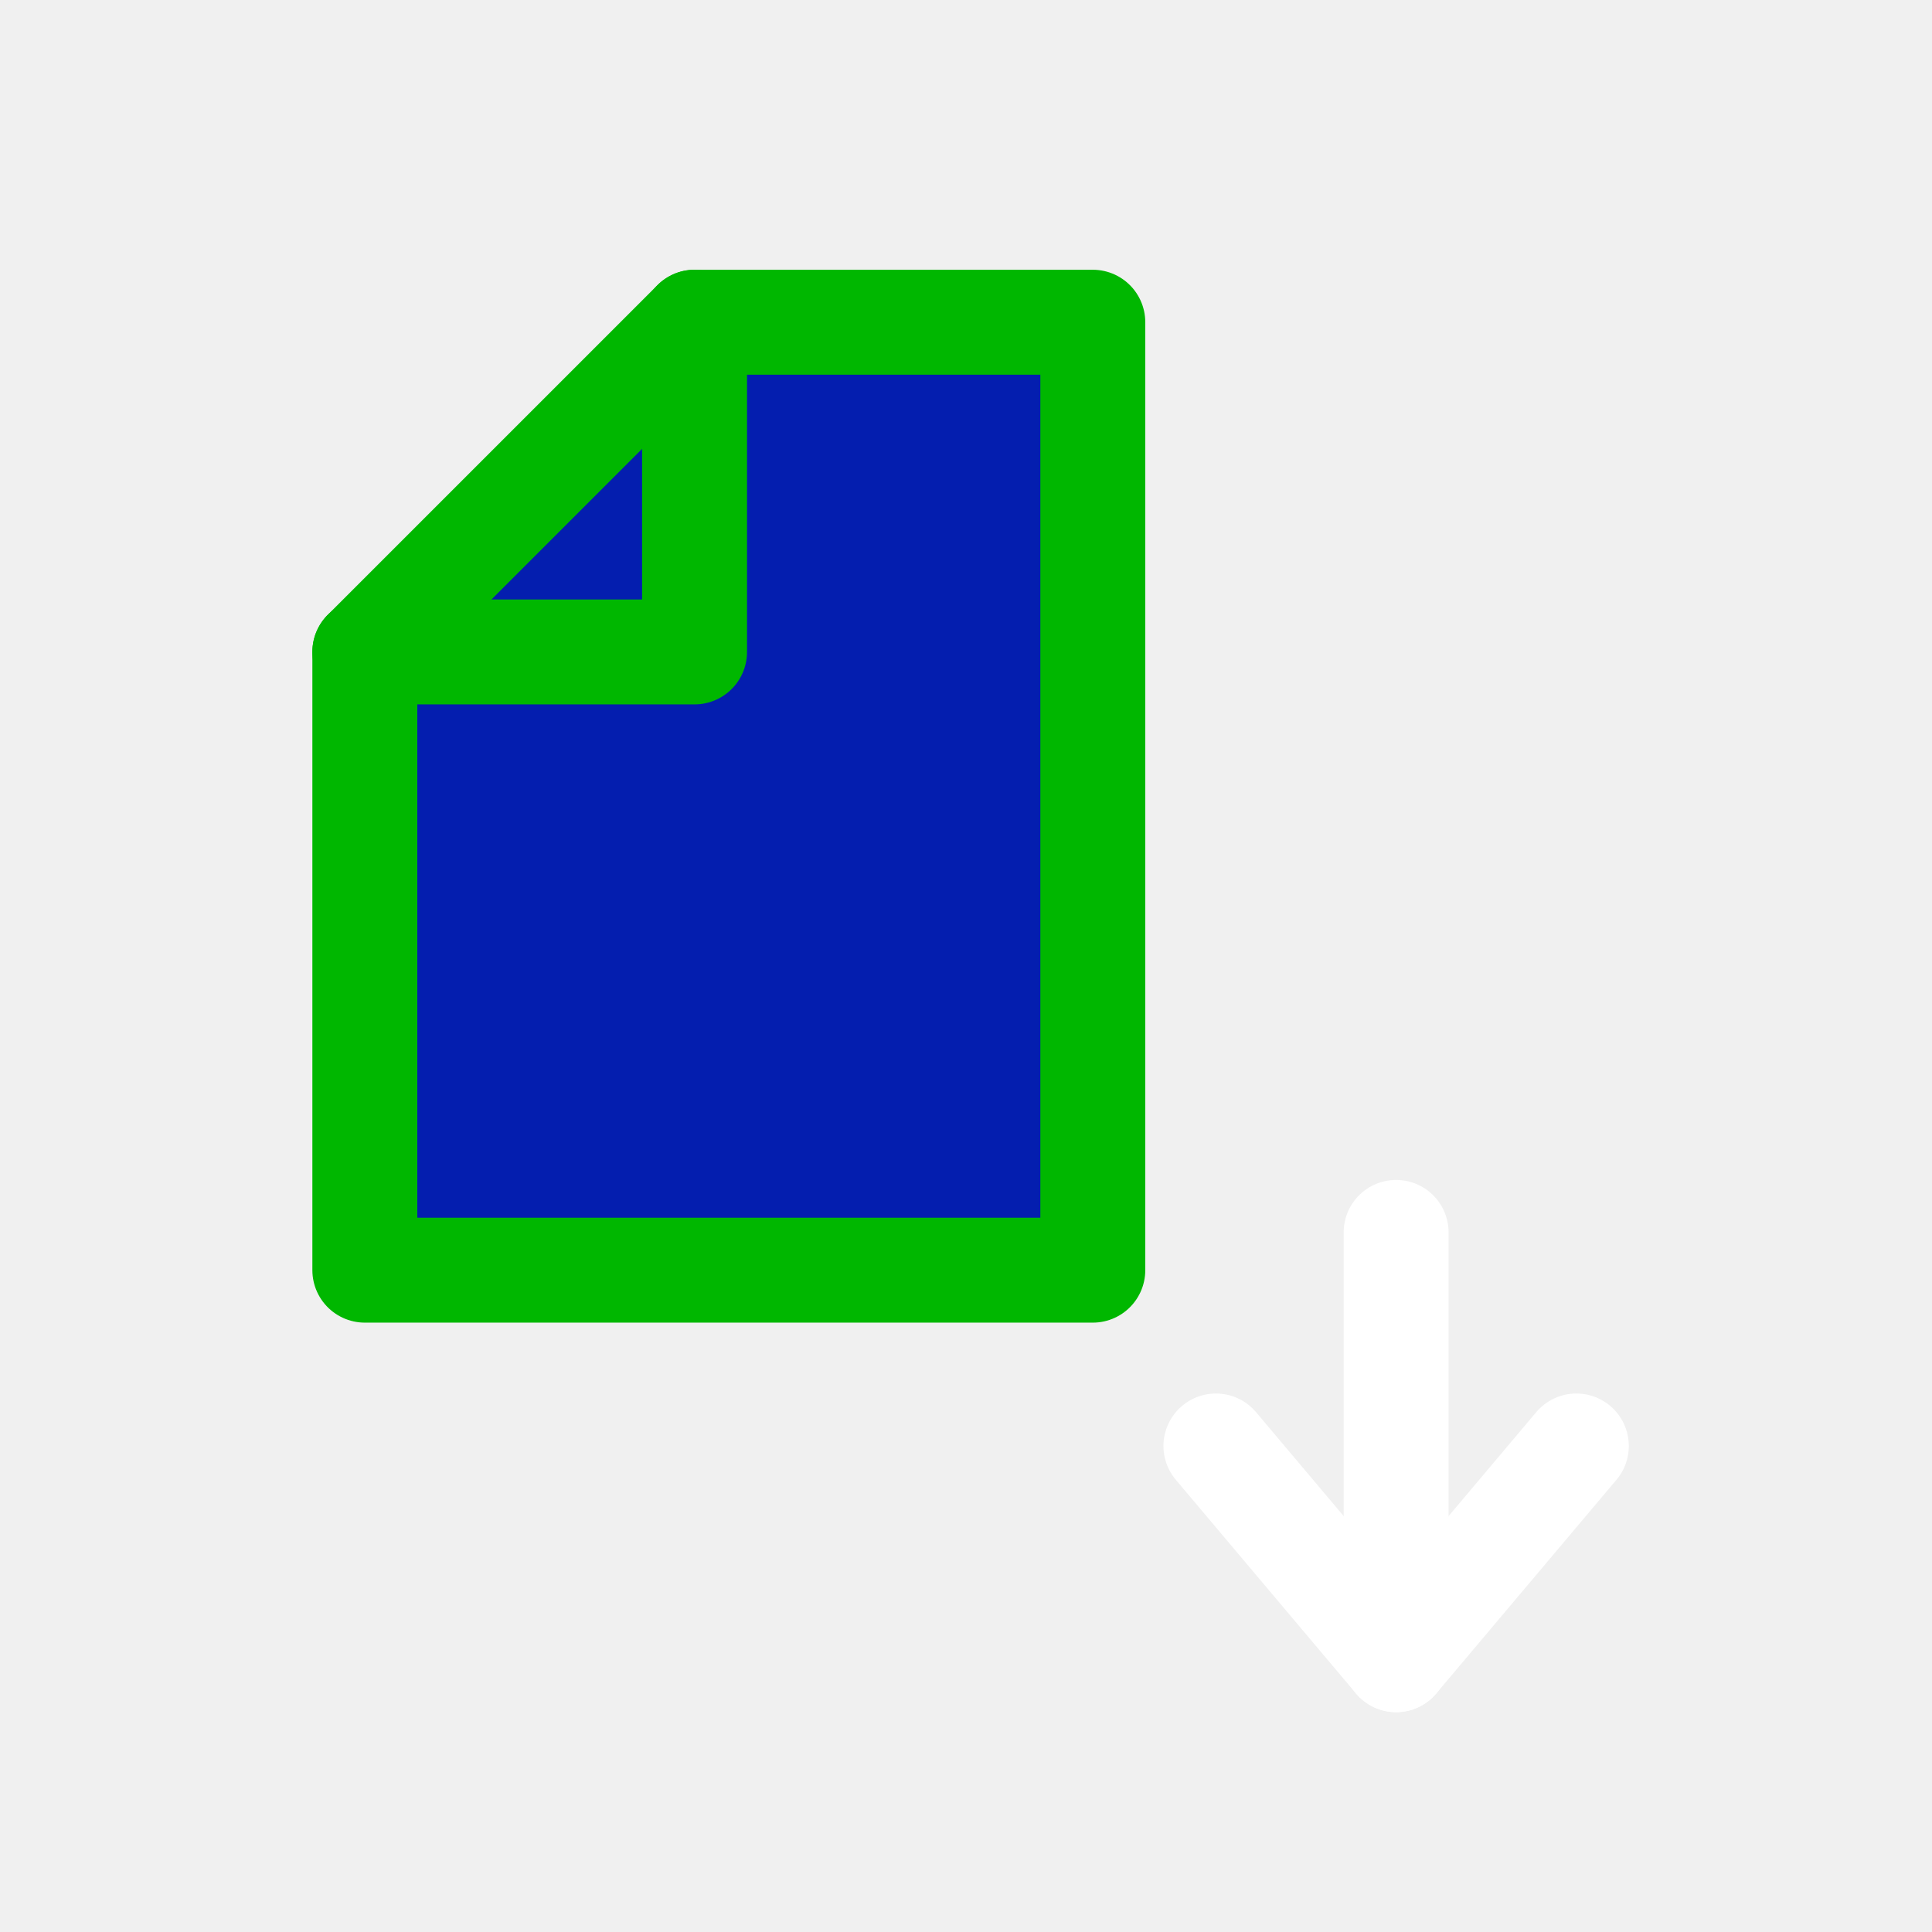
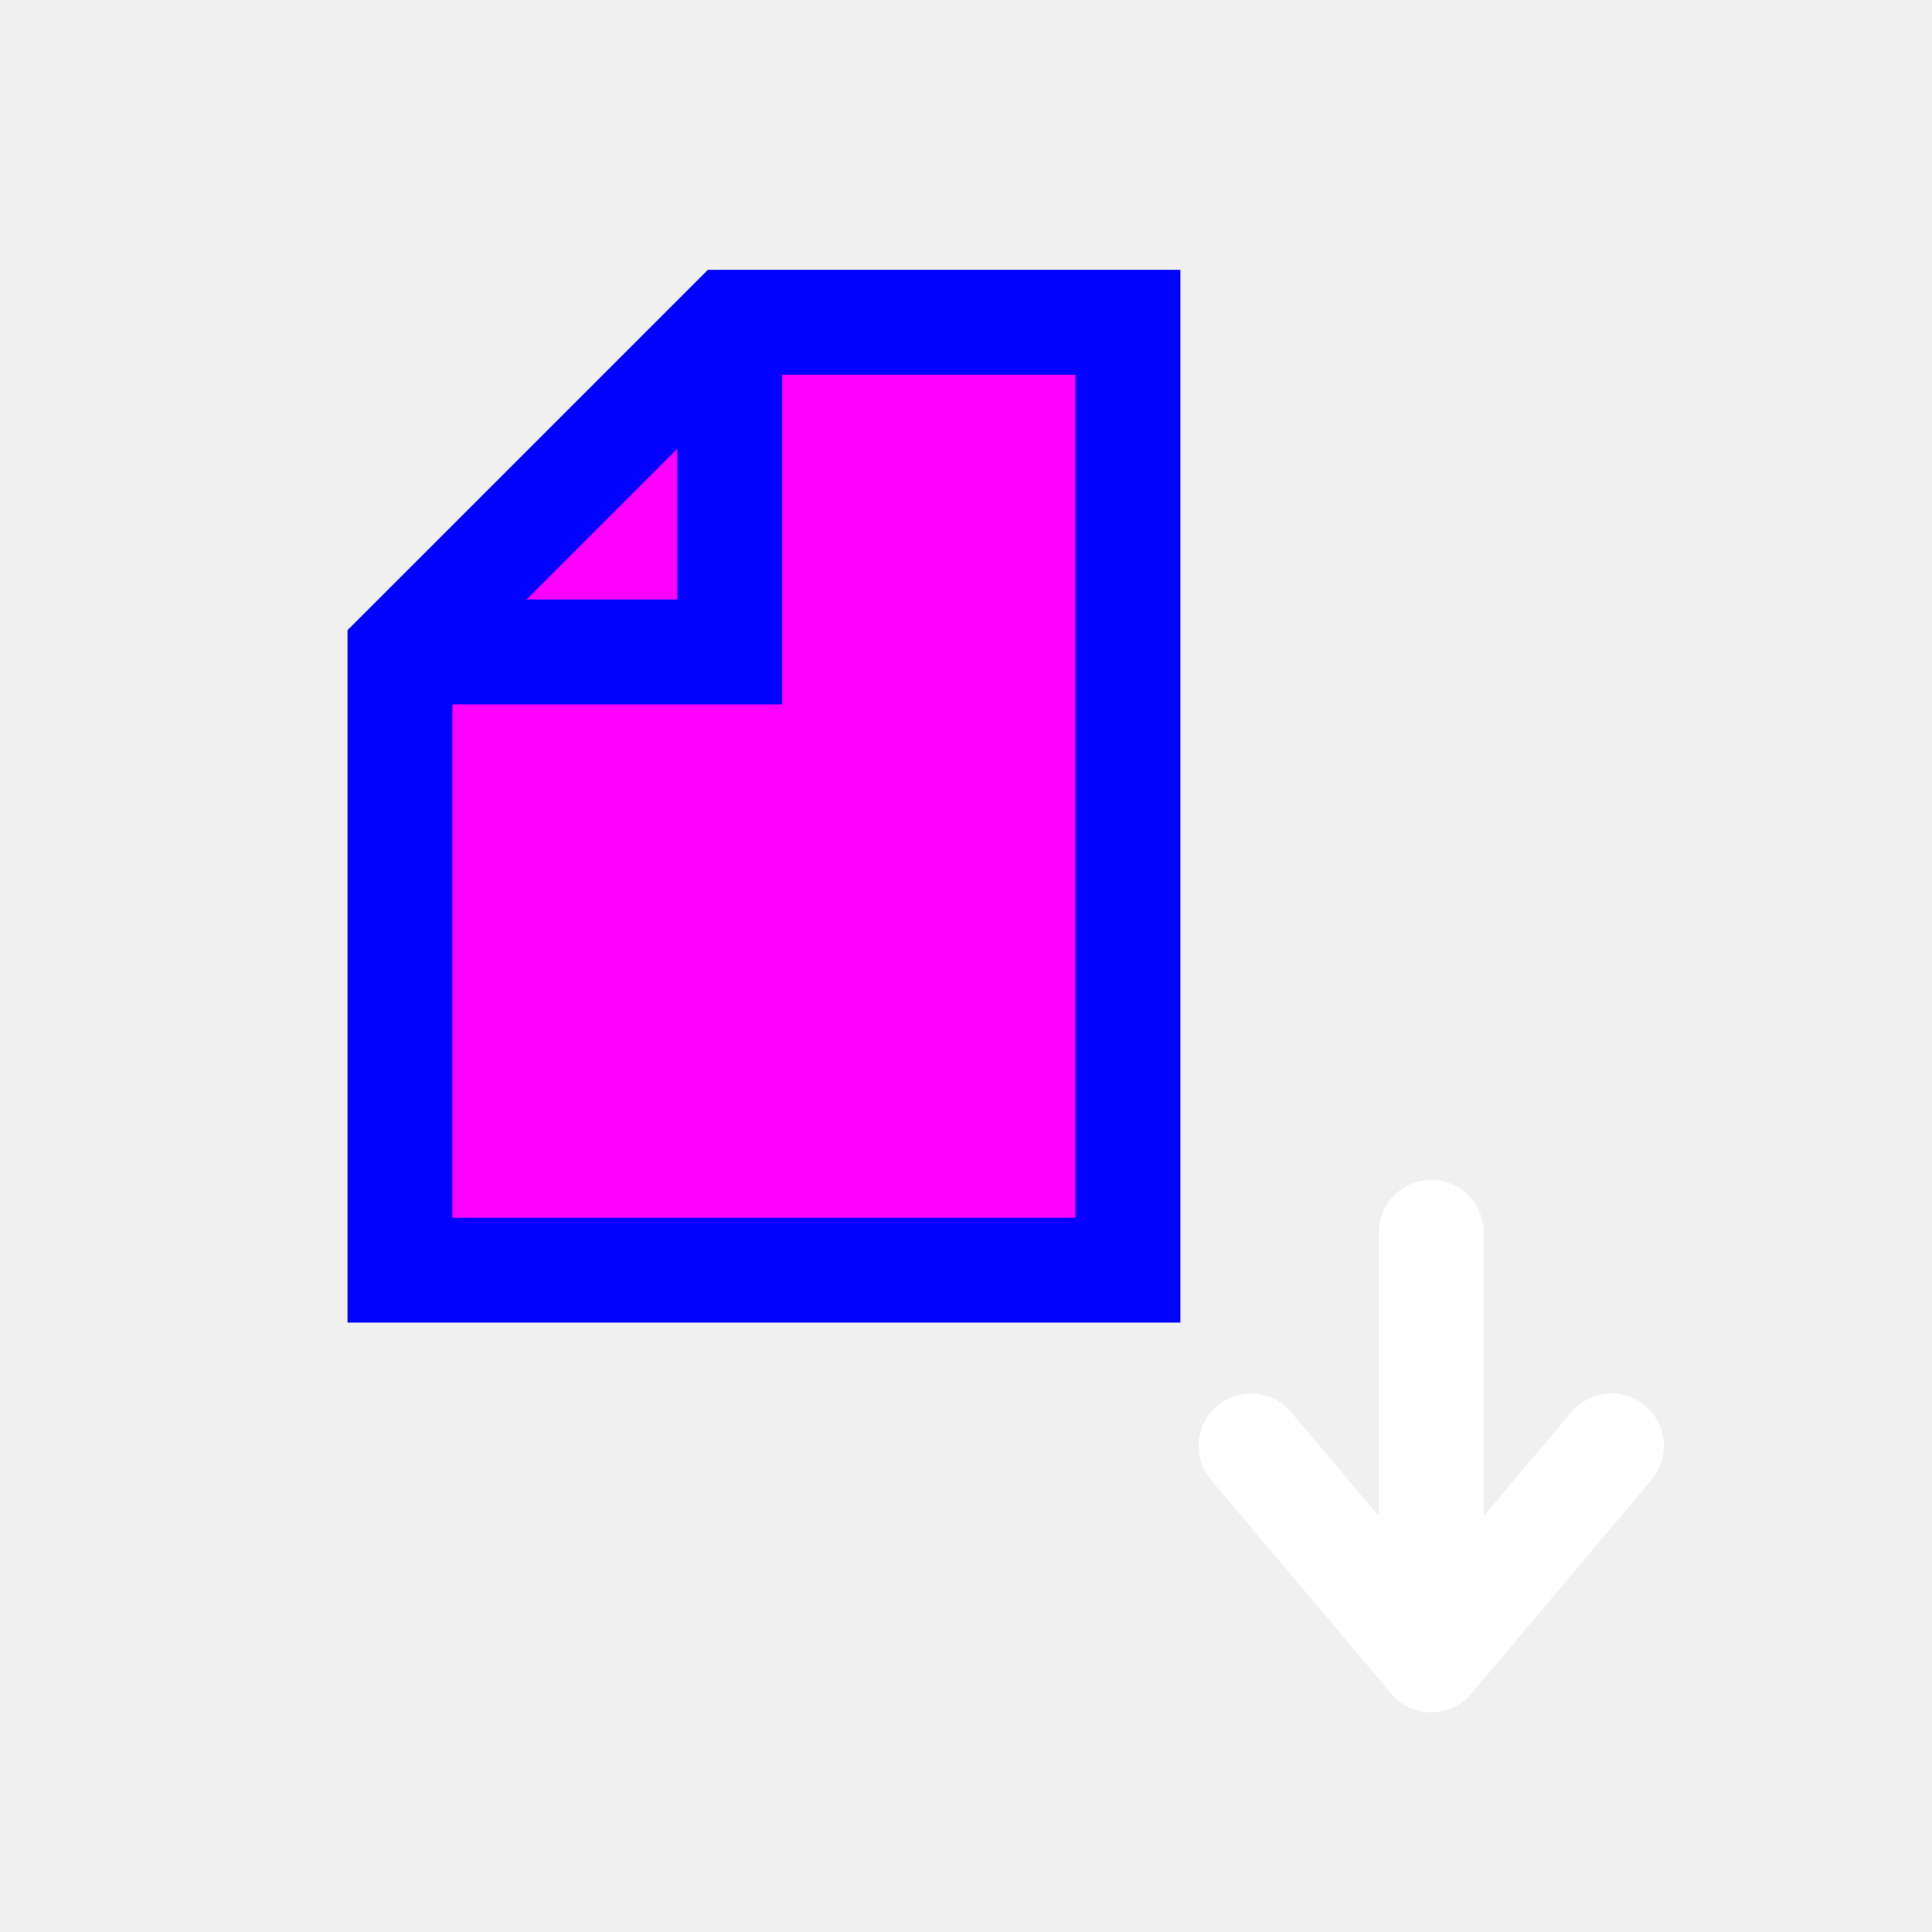
- <svg xmlns="http://www.w3.org/2000/svg" version="1.1" x="0px" y="0px" width="55px" height="55px" viewBox="0 0 55 55" enable-background="new 0 0 55 55" xml:space="preserve">
-   <g id="Paste">
-     <g display="inline">
-       <polygon fill="#041EAF" points="10.386,18.559 10.386,36.159 31.11,36.159 31.11,9.173 19.773,9.173   " />
-       <polygon fill="none" stroke="#00B700" stroke-width="2.987" stroke-linecap="round" stroke-linejoin="round" points="    10.386,18.559 10.386,36.159 31.11,36.159 31.11,9.173 19.773,9.173   " />
-       <polyline fill="none" stroke="#00B700" stroke-width="2.987" stroke-linecap="round" stroke-linejoin="round" points="    10.386,18.559 19.773,18.559 19.773,9.173   " />
-       <line fill="none" stroke="#FFFFFF" stroke-width="2.987" stroke-linecap="round" stroke-linejoin="round" x1="39.745" y1="47.248" x2="39.745" y2="35.084" />
-       <polyline fill="none" stroke="#FFFFFF" stroke-width="2.987" stroke-linecap="round" stroke-linejoin="round" points="    44.875,41.164 39.745,47.248 34.615,41.164   " />
+ <svg xmlns="http://www.w3.org/2000/svg" enable-background="new 0 0 55 55" height="55px" version="1.1" viewBox="0 0 55 55" width="55px" x="0px" xml:space="preserve" y="0px">
+   <g display="block" id="edit-paste">
+     <g id="Paste">
+       <g>
+         <polygon fill="#FF00FF" points="11.386,18.559 11.386,36.159 32.109,36.159 32.109,9.173 20.773,9.173    " />
+         <polygon fill="none" points="11.386,18.559 11.386,36.159      32.109,36.159 32.109,9.173 20.773,9.173    " stroke="#0101FF" stroke-linecap="round" stroke-width="2.987" />
+         <polyline fill="none" points="11.386,18.559 20.773,18.559 20.773,9.173    " stroke="#0101FF" stroke-width="2.987" />
+         <line fill="none" stroke="#FFFFFF" stroke-linecap="round" stroke-linejoin="round" stroke-width="2.987" x1="40.745" x2="40.745" y1="47.248" y2="35.084" />
+         <polyline fill="none" points="     45.875,41.164 40.745,47.248 35.615,41.164    " stroke="#FFFFFF" stroke-linecap="round" stroke-linejoin="round" stroke-width="2.987" />
+       </g>
    </g>
  </g>
</svg>
